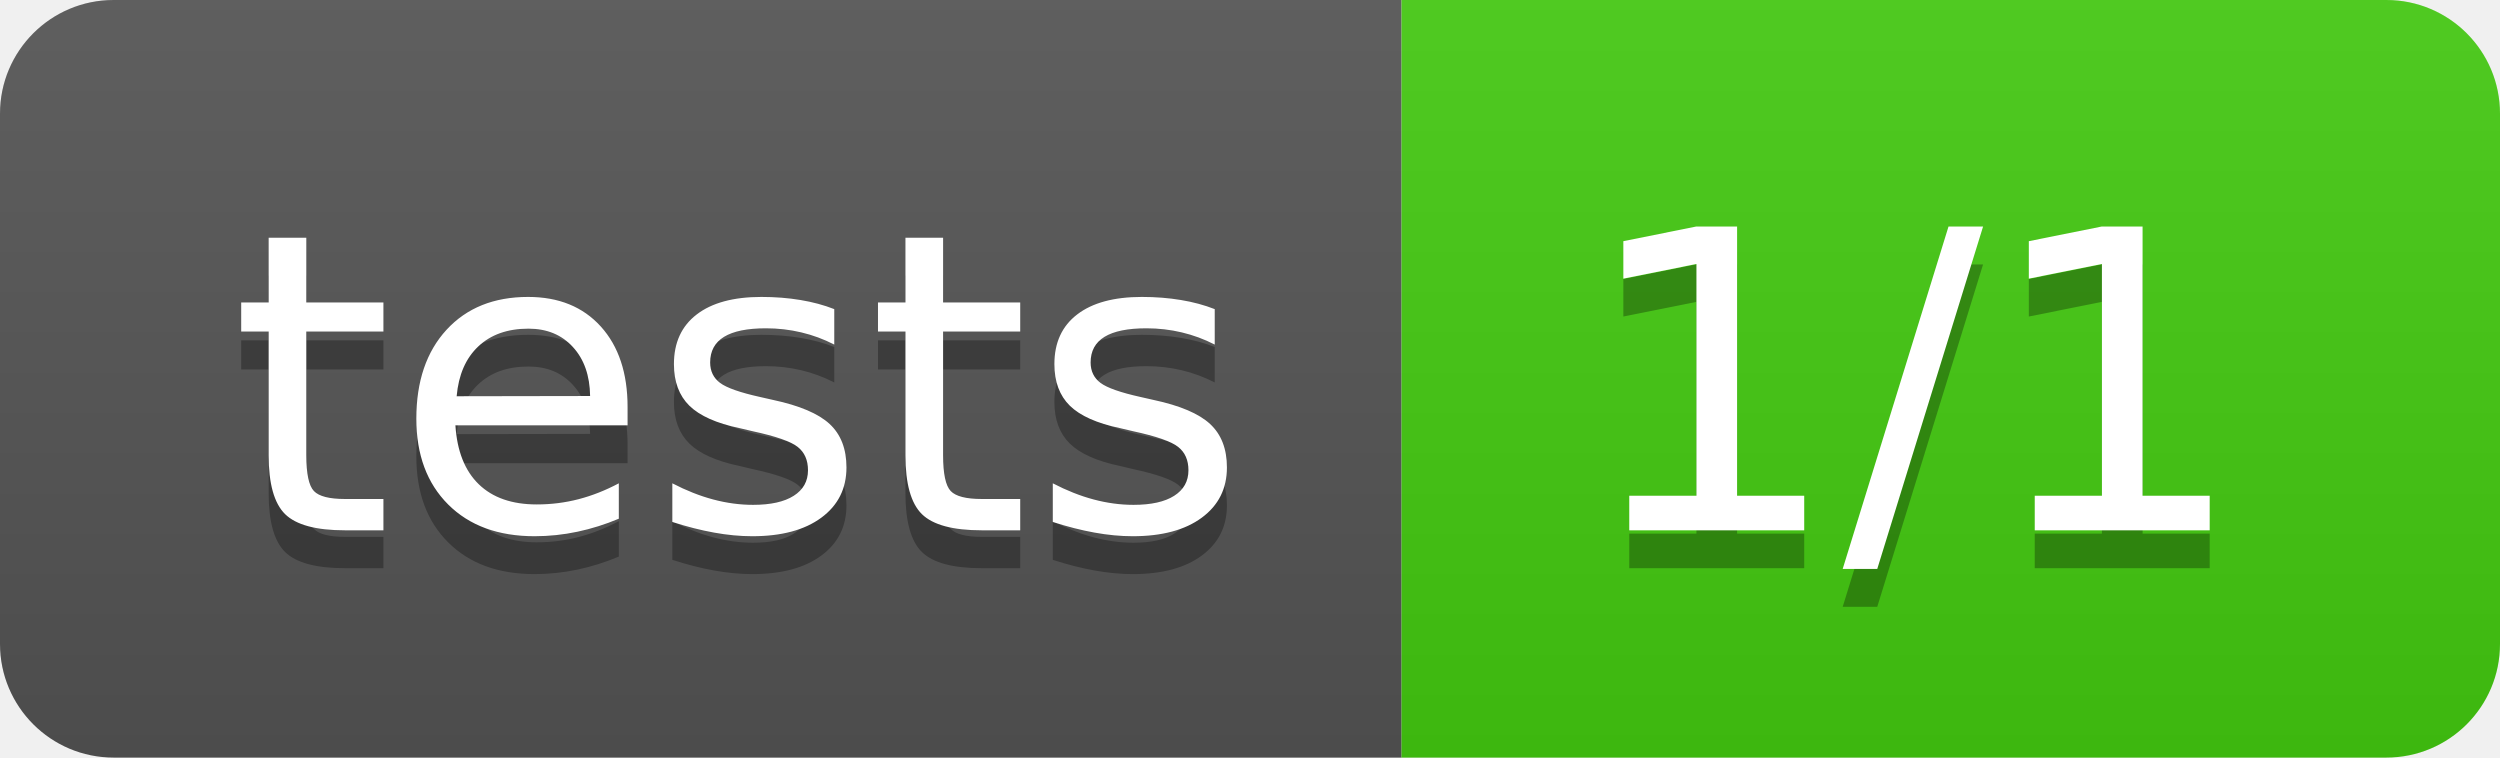
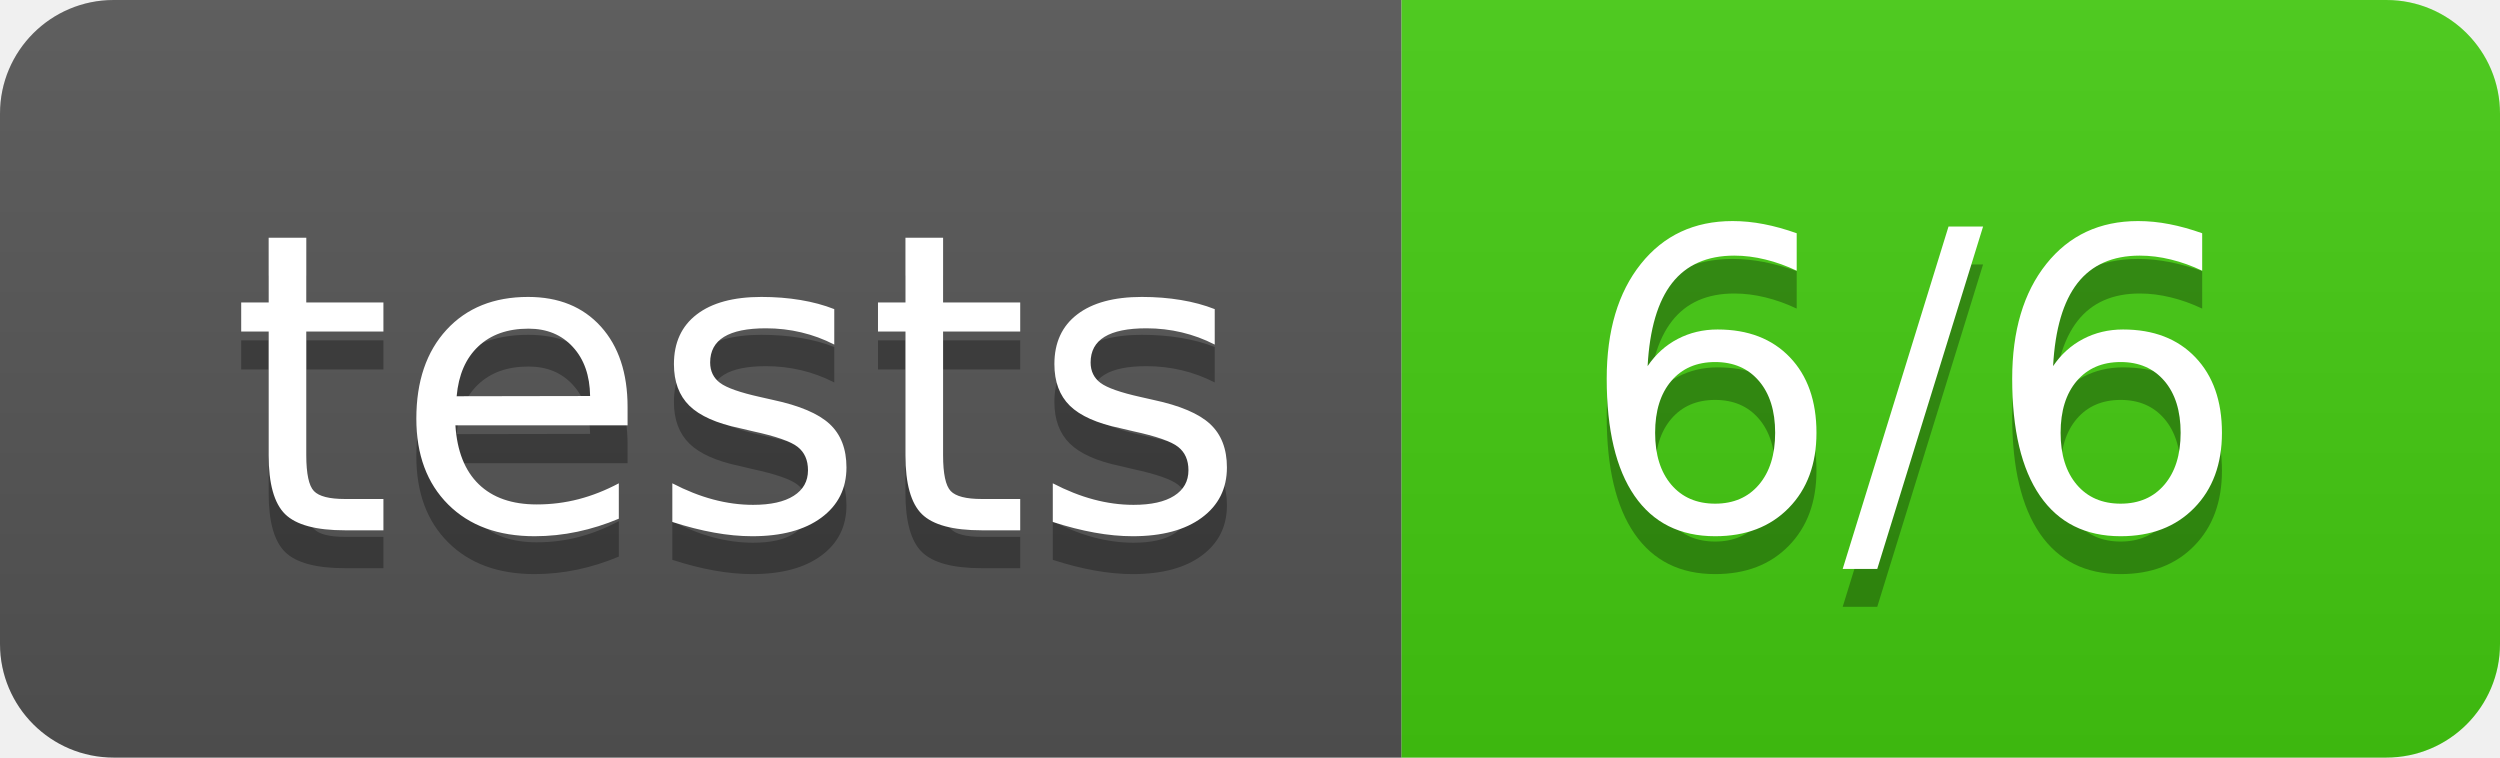
<svg xmlns="http://www.w3.org/2000/svg" width="66" height="20">
  <linearGradient id="b" x2="0" y2="100%">
    <stop offset="0" stop-color="#bbb" stop-opacity=".1" />
    <stop offset="1" stop-opacity=".1" />
  </linearGradient>
  <clipPath id="a">
    <rect width="66" height="20" rx="3" fill="#fff" />
  </clipPath>
  <g clip-path="url(#a)">
    <path fill="#555" d="M0 0h37v20H0z" />
    <path fill="#4c1" d="M37 0h29v20H37z" />
    <path fill="url(#b)" d="M0 0h66v20H0z" />
  </g>
  <g fill="#fff" text-anchor="middle" font-family="DejaVu Sans,Verdana,Geneva,sans-serif" font-size="110">
    <text x="195" y="150" fill="#010101" fill-opacity=".3" transform="scale(.1)" textLength="270">tests</text>
    <text x="195" y="140" transform="scale(.1)" textLength="270">tests</text>
-     <text x="505" y="150" fill="#010101" fill-opacity=".3" transform="scale(.1)" textLength="190">1/1</text>
-     <text x="505" y="140" transform="scale(.1)" textLength="190">1/1</text>
+     <text x="505" y="150" fill="#010101" fill-opacity=".3" transform="scale(.1)" textLength="190">6/6</text>
+     <text x="505" y="140" transform="scale(.1)" textLength="190">6/6</text>
  </g>
</svg>
